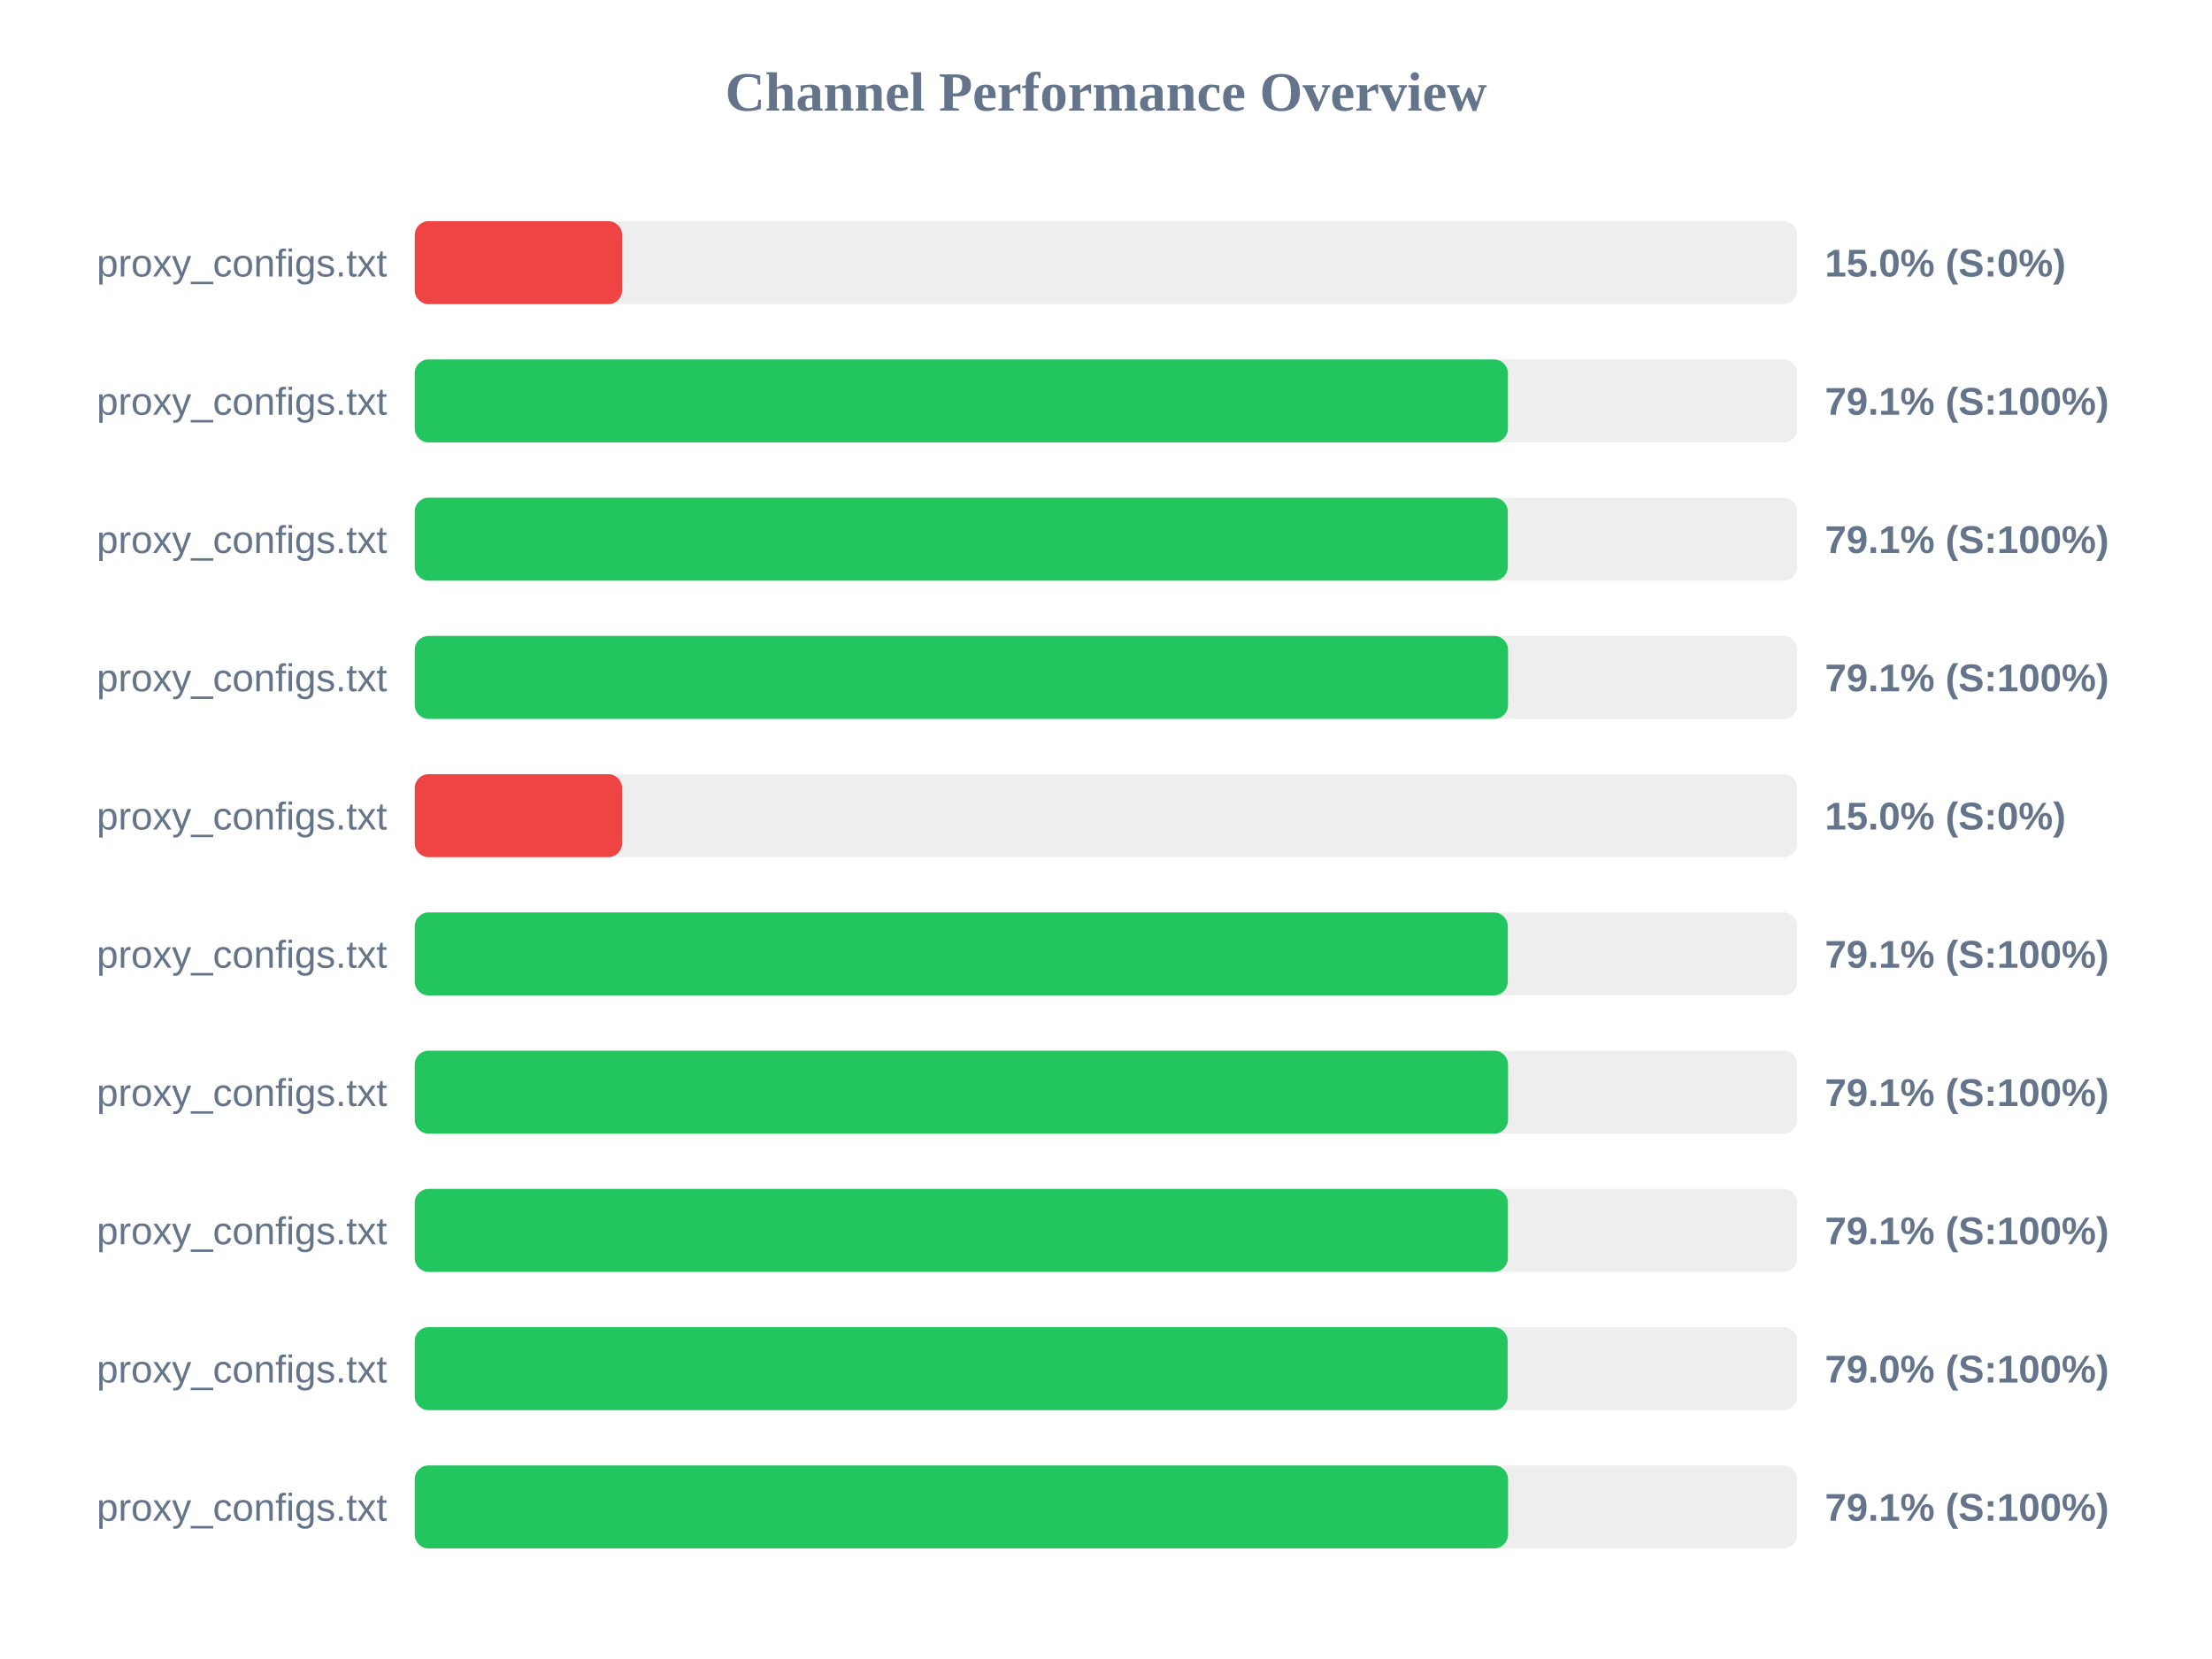
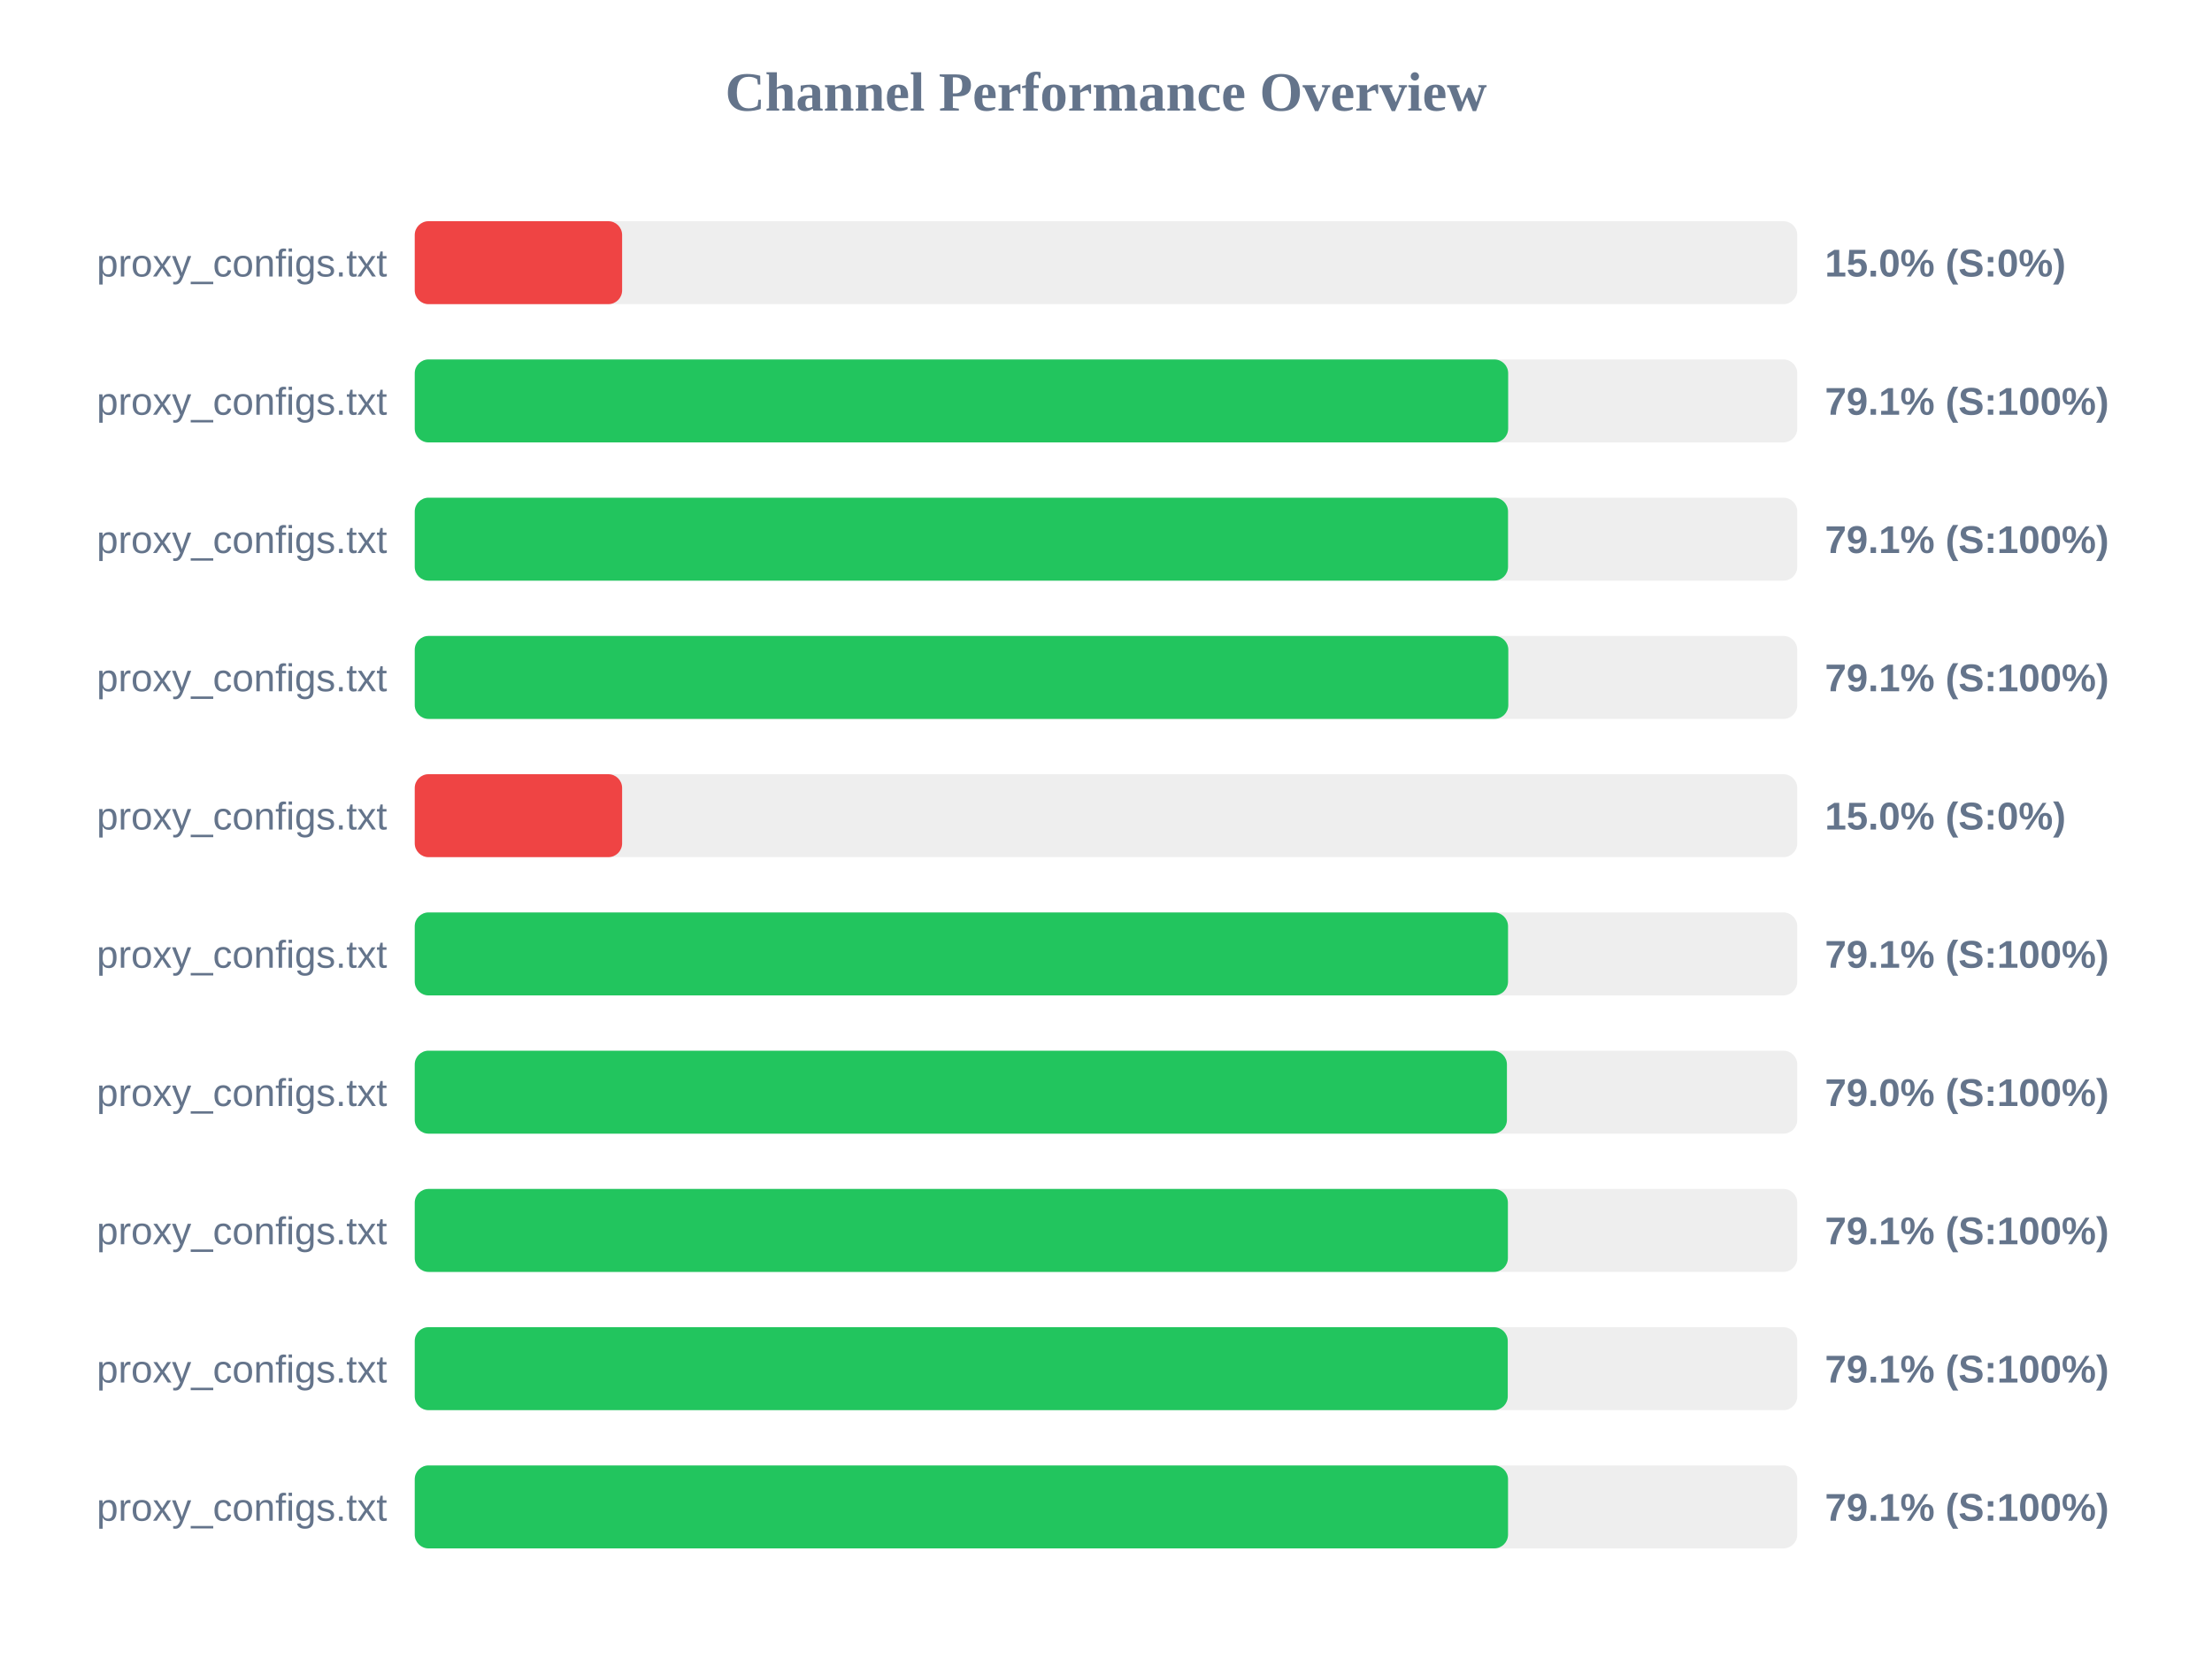
<svg xmlns="http://www.w3.org/2000/svg" width="800" height="600" version="1.1">
  <style>
        .row { font: 14px Arial; fill: #64748b; }
        .score { font: bold 14px Arial; fill: #64748b; }
    </style>
  <text x="400" y="40" text-anchor="middle" font-size="20px" font-weight="bold" fill="#64748b">Channel Performance Overview</text>
  <rect x="150" y="80" width="500" height="30" fill="#eee" rx="5" />
  <rect x="150" y="80" width="75.0" height="30" fill="#ef4444" rx="5" />
  <text x="140" y="100" text-anchor="end" class="row">proxy_configs.txt</text>
  <text x="660" y="100" text-anchor="start" class="score">15.0% (S:0%)</text>
  <rect x="150" y="130" width="500" height="30" fill="#eee" rx="5" />
-   <rect x="150" y="130" width="395.35" height="30" fill="#22c55e" rx="5" />
+   <rect x="150" y="130" width="395.45" height="30" fill="#22c55e" rx="5" />
  <text x="140" y="150" text-anchor="end" class="row">proxy_configs.txt</text>
  <text x="660" y="150" text-anchor="start" class="score">79.1% (S:100%)</text>
  <rect x="150" y="180" width="500" height="30" fill="#eee" rx="5" />
-   <rect x="150" y="180" width="395.3" height="30" fill="#22c55e" rx="5" />
+   <rect x="150" y="180" width="395.4" height="30" fill="#22c55e" rx="5" />
  <text x="140" y="200" text-anchor="end" class="row">proxy_configs.txt</text>
  <text x="660" y="200" text-anchor="start" class="score">79.1% (S:100%)</text>
  <rect x="150" y="230" width="500" height="30" fill="#eee" rx="5" />
-   <rect x="150" y="230" width="395.4" height="30" fill="#22c55e" rx="5" />
+   <rect x="150" y="230" width="395.5" height="30" fill="#22c55e" rx="5" />
  <text x="140" y="250" text-anchor="end" class="row">proxy_configs.txt</text>
  <text x="660" y="250" text-anchor="start" class="score">79.1% (S:100%)</text>
  <rect x="150" y="280" width="500" height="30" fill="#eee" rx="5" />
  <rect x="150" y="280" width="75.0" height="30" fill="#ef4444" rx="5" />
  <text x="140" y="300" text-anchor="end" class="row">proxy_configs.txt</text>
  <text x="660" y="300" text-anchor="start" class="score">15.0% (S:0%)</text>
  <rect x="150" y="330" width="500" height="30" fill="#eee" rx="5" />
-   <rect x="150" y="330" width="395.3" height="30" fill="#22c55e" rx="5" />
+   <rect x="150" y="330" width="395.4" height="30" fill="#22c55e" rx="5" />
  <text x="140" y="350" text-anchor="end" class="row">proxy_configs.txt</text>
  <text x="660" y="350" text-anchor="start" class="score">79.1% (S:100%)</text>
  <rect x="150" y="380" width="500" height="30" fill="#eee" rx="5" />
-   <rect x="150" y="380" width="395.4" height="30" fill="#22c55e" rx="5" />
+   <rect x="150" y="380" width="395.0" height="30" fill="#22c55e" rx="5" />
  <text x="140" y="400" text-anchor="end" class="row">proxy_configs.txt</text>
-   <text x="660" y="400" text-anchor="start" class="score">79.1% (S:100%)</text>
+   <text x="660" y="400" text-anchor="start" class="score">79.0% (S:100%)</text>
  <rect x="150" y="430" width="500" height="30" fill="#eee" rx="5" />
  <rect x="150" y="430" width="395.35" height="30" fill="#22c55e" rx="5" />
  <text x="140" y="450" text-anchor="end" class="row">proxy_configs.txt</text>
  <text x="660" y="450" text-anchor="start" class="score">79.1% (S:100%)</text>
  <rect x="150" y="480" width="500" height="30" fill="#eee" rx="5" />
-   <rect x="150" y="480" width="395.25" height="30" fill="#22c55e" rx="5" />
+   <rect x="150" y="480" width="395.3" height="30" fill="#22c55e" rx="5" />
  <text x="140" y="500" text-anchor="end" class="row">proxy_configs.txt</text>
-   <text x="660" y="500" text-anchor="start" class="score">79.0% (S:100%)</text>
+   <text x="660" y="500" text-anchor="start" class="score">79.1% (S:100%)</text>
  <rect x="150" y="530" width="500" height="30" fill="#eee" rx="5" />
  <rect x="150" y="530" width="395.4" height="30" fill="#22c55e" rx="5" />
  <text x="140" y="550" text-anchor="end" class="row">proxy_configs.txt</text>
  <text x="660" y="550" text-anchor="start" class="score">79.1% (S:100%)</text>
</svg>
